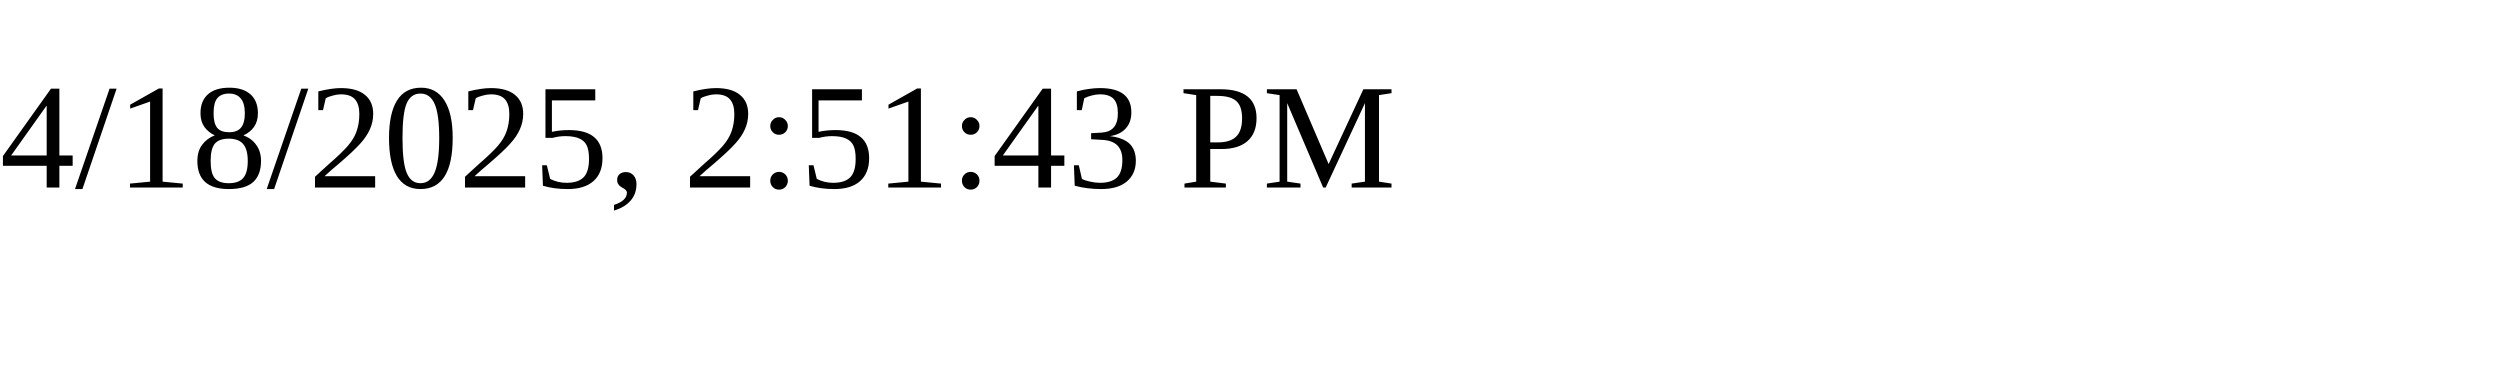
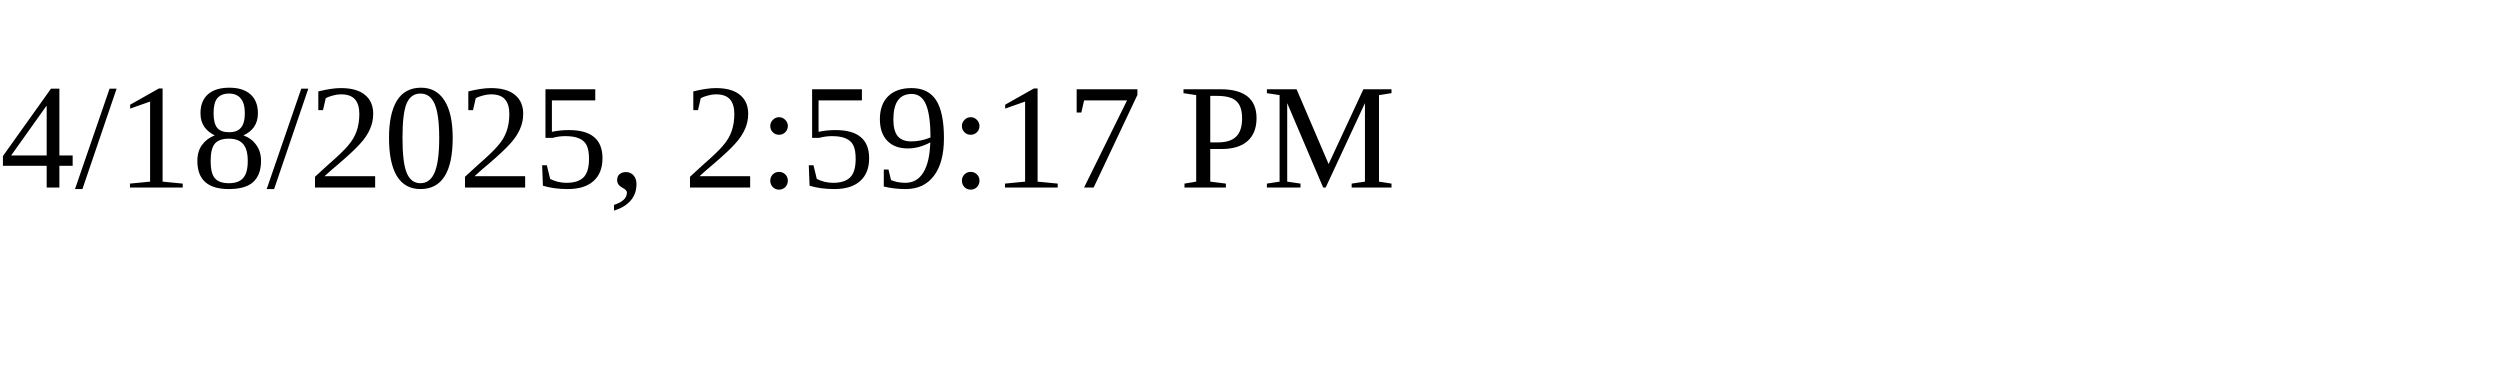
<svg xmlns="http://www.w3.org/2000/svg" height="30" width="200">
-   <text x="0" y="15">4/18/2025, 2:51:43 PM</text>
+   <text x="0" y="15">4/18/2025, 2:59:17 PM</text>
</svg>
